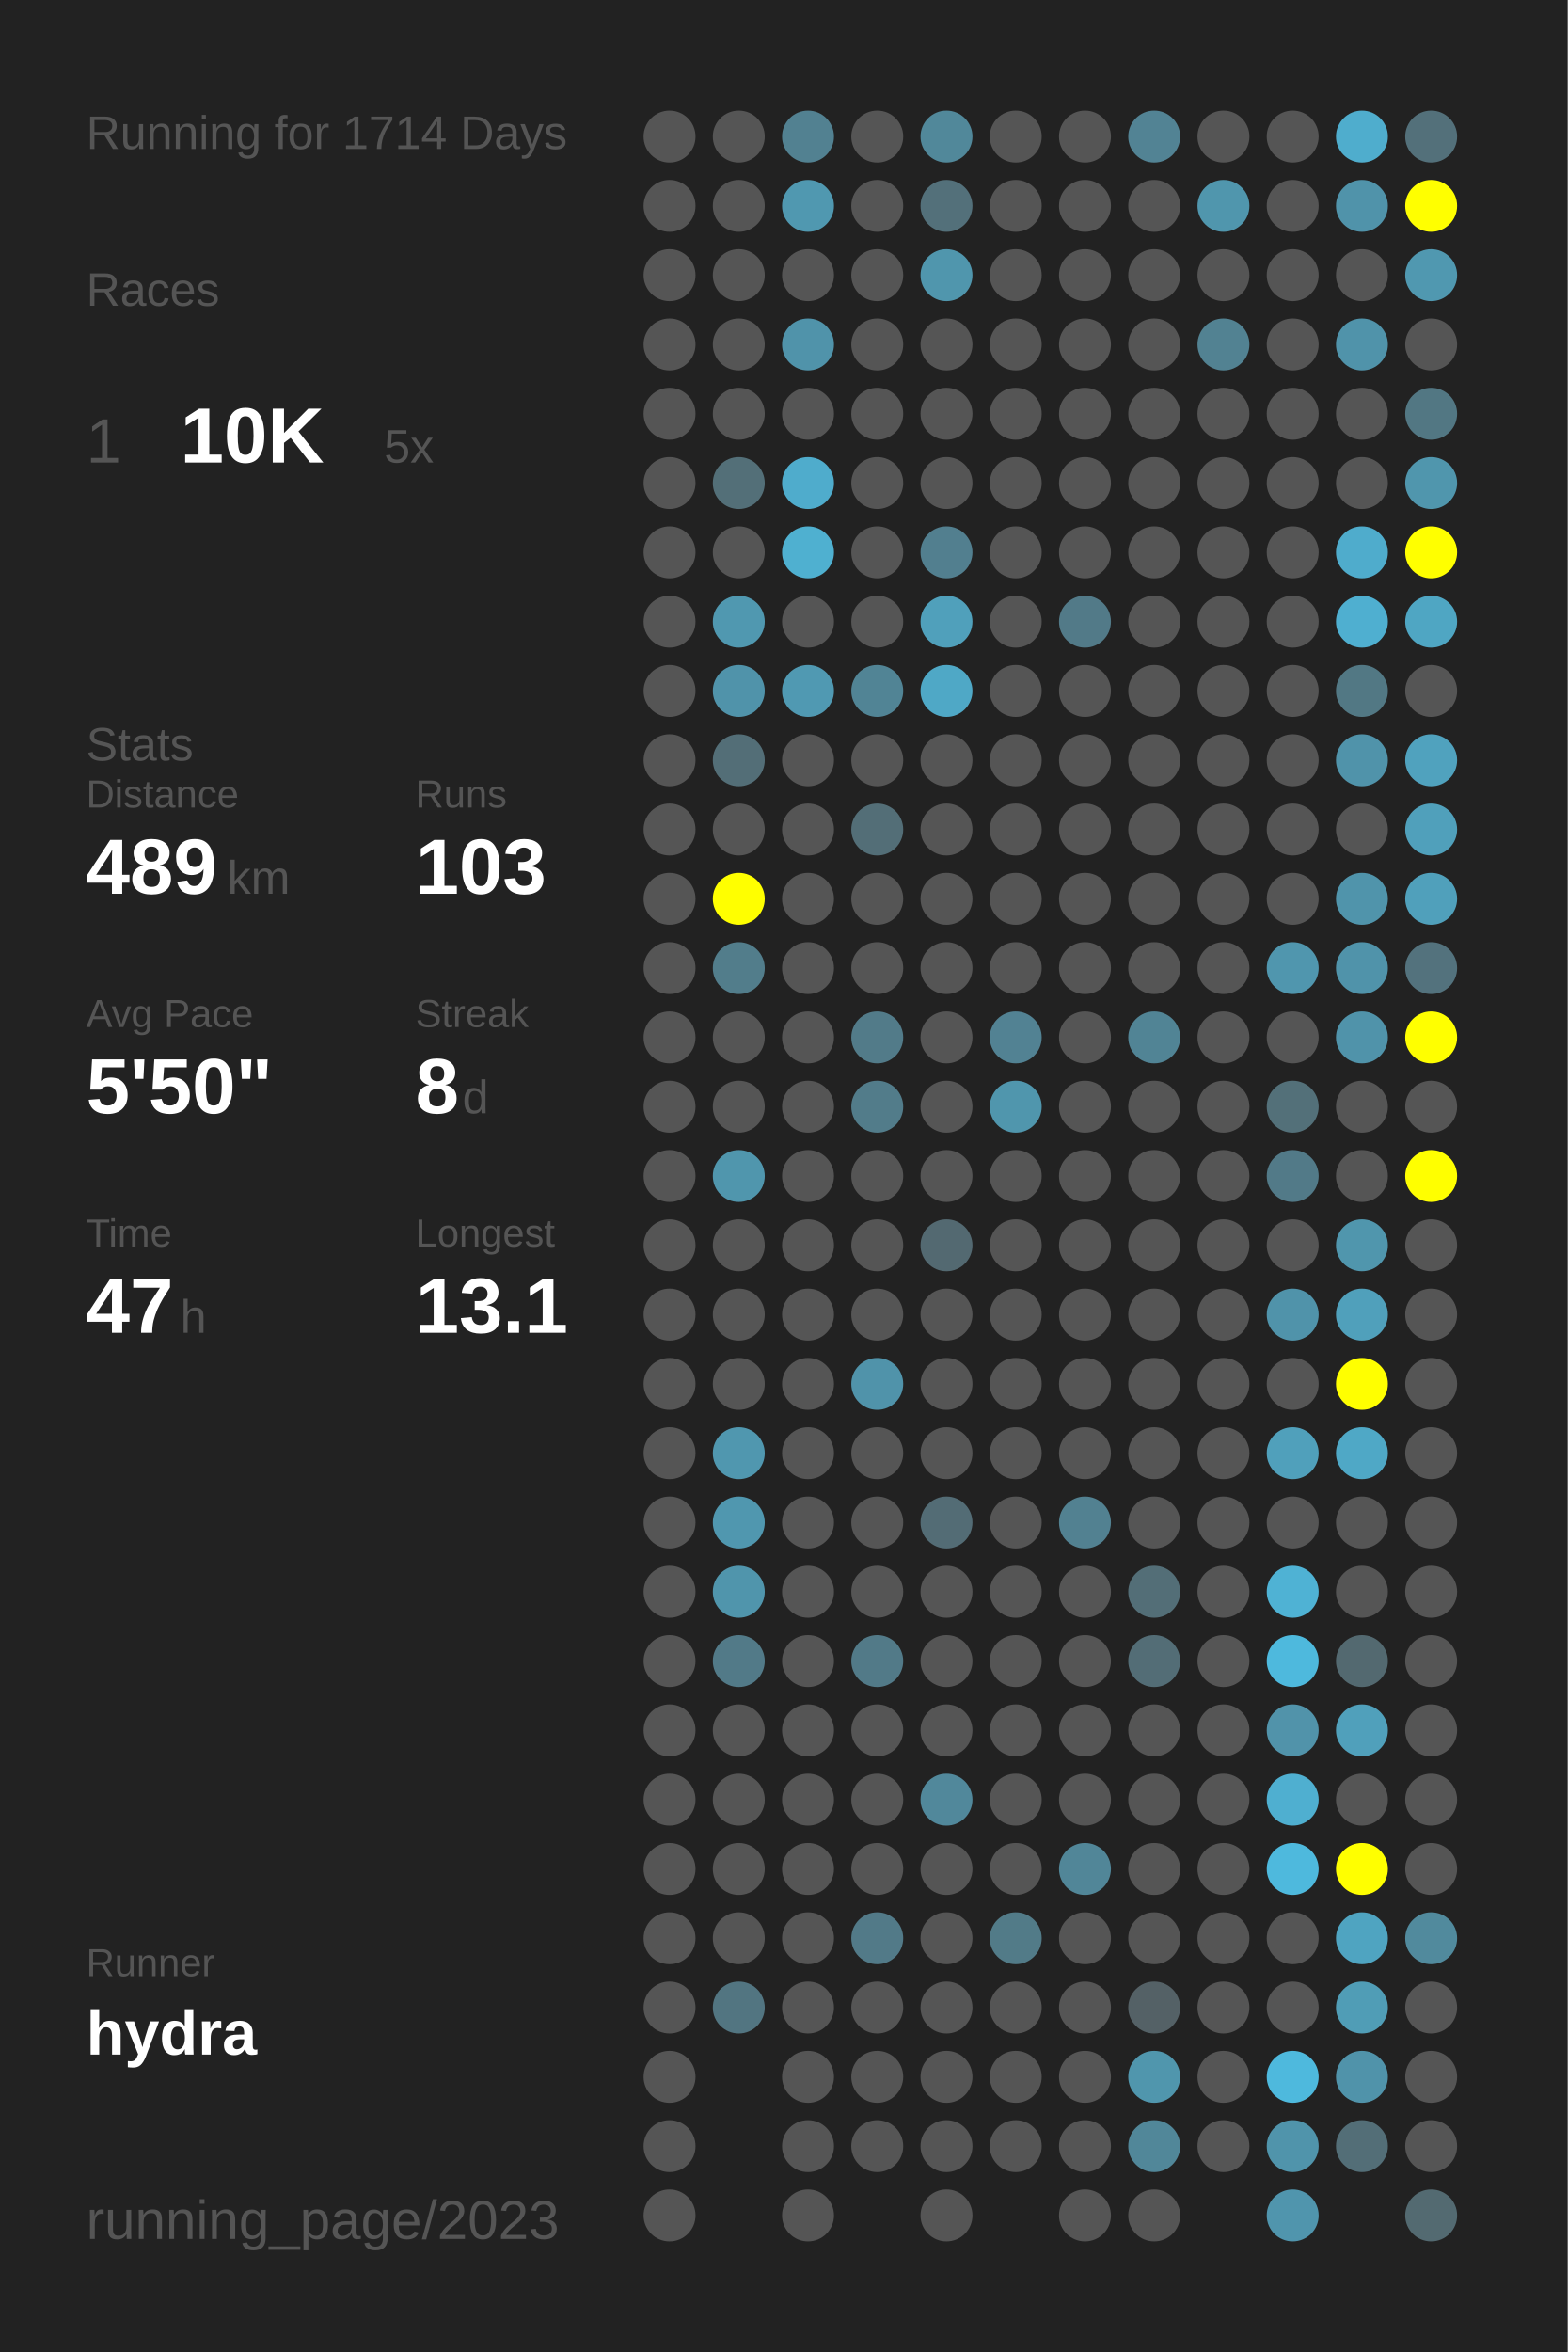
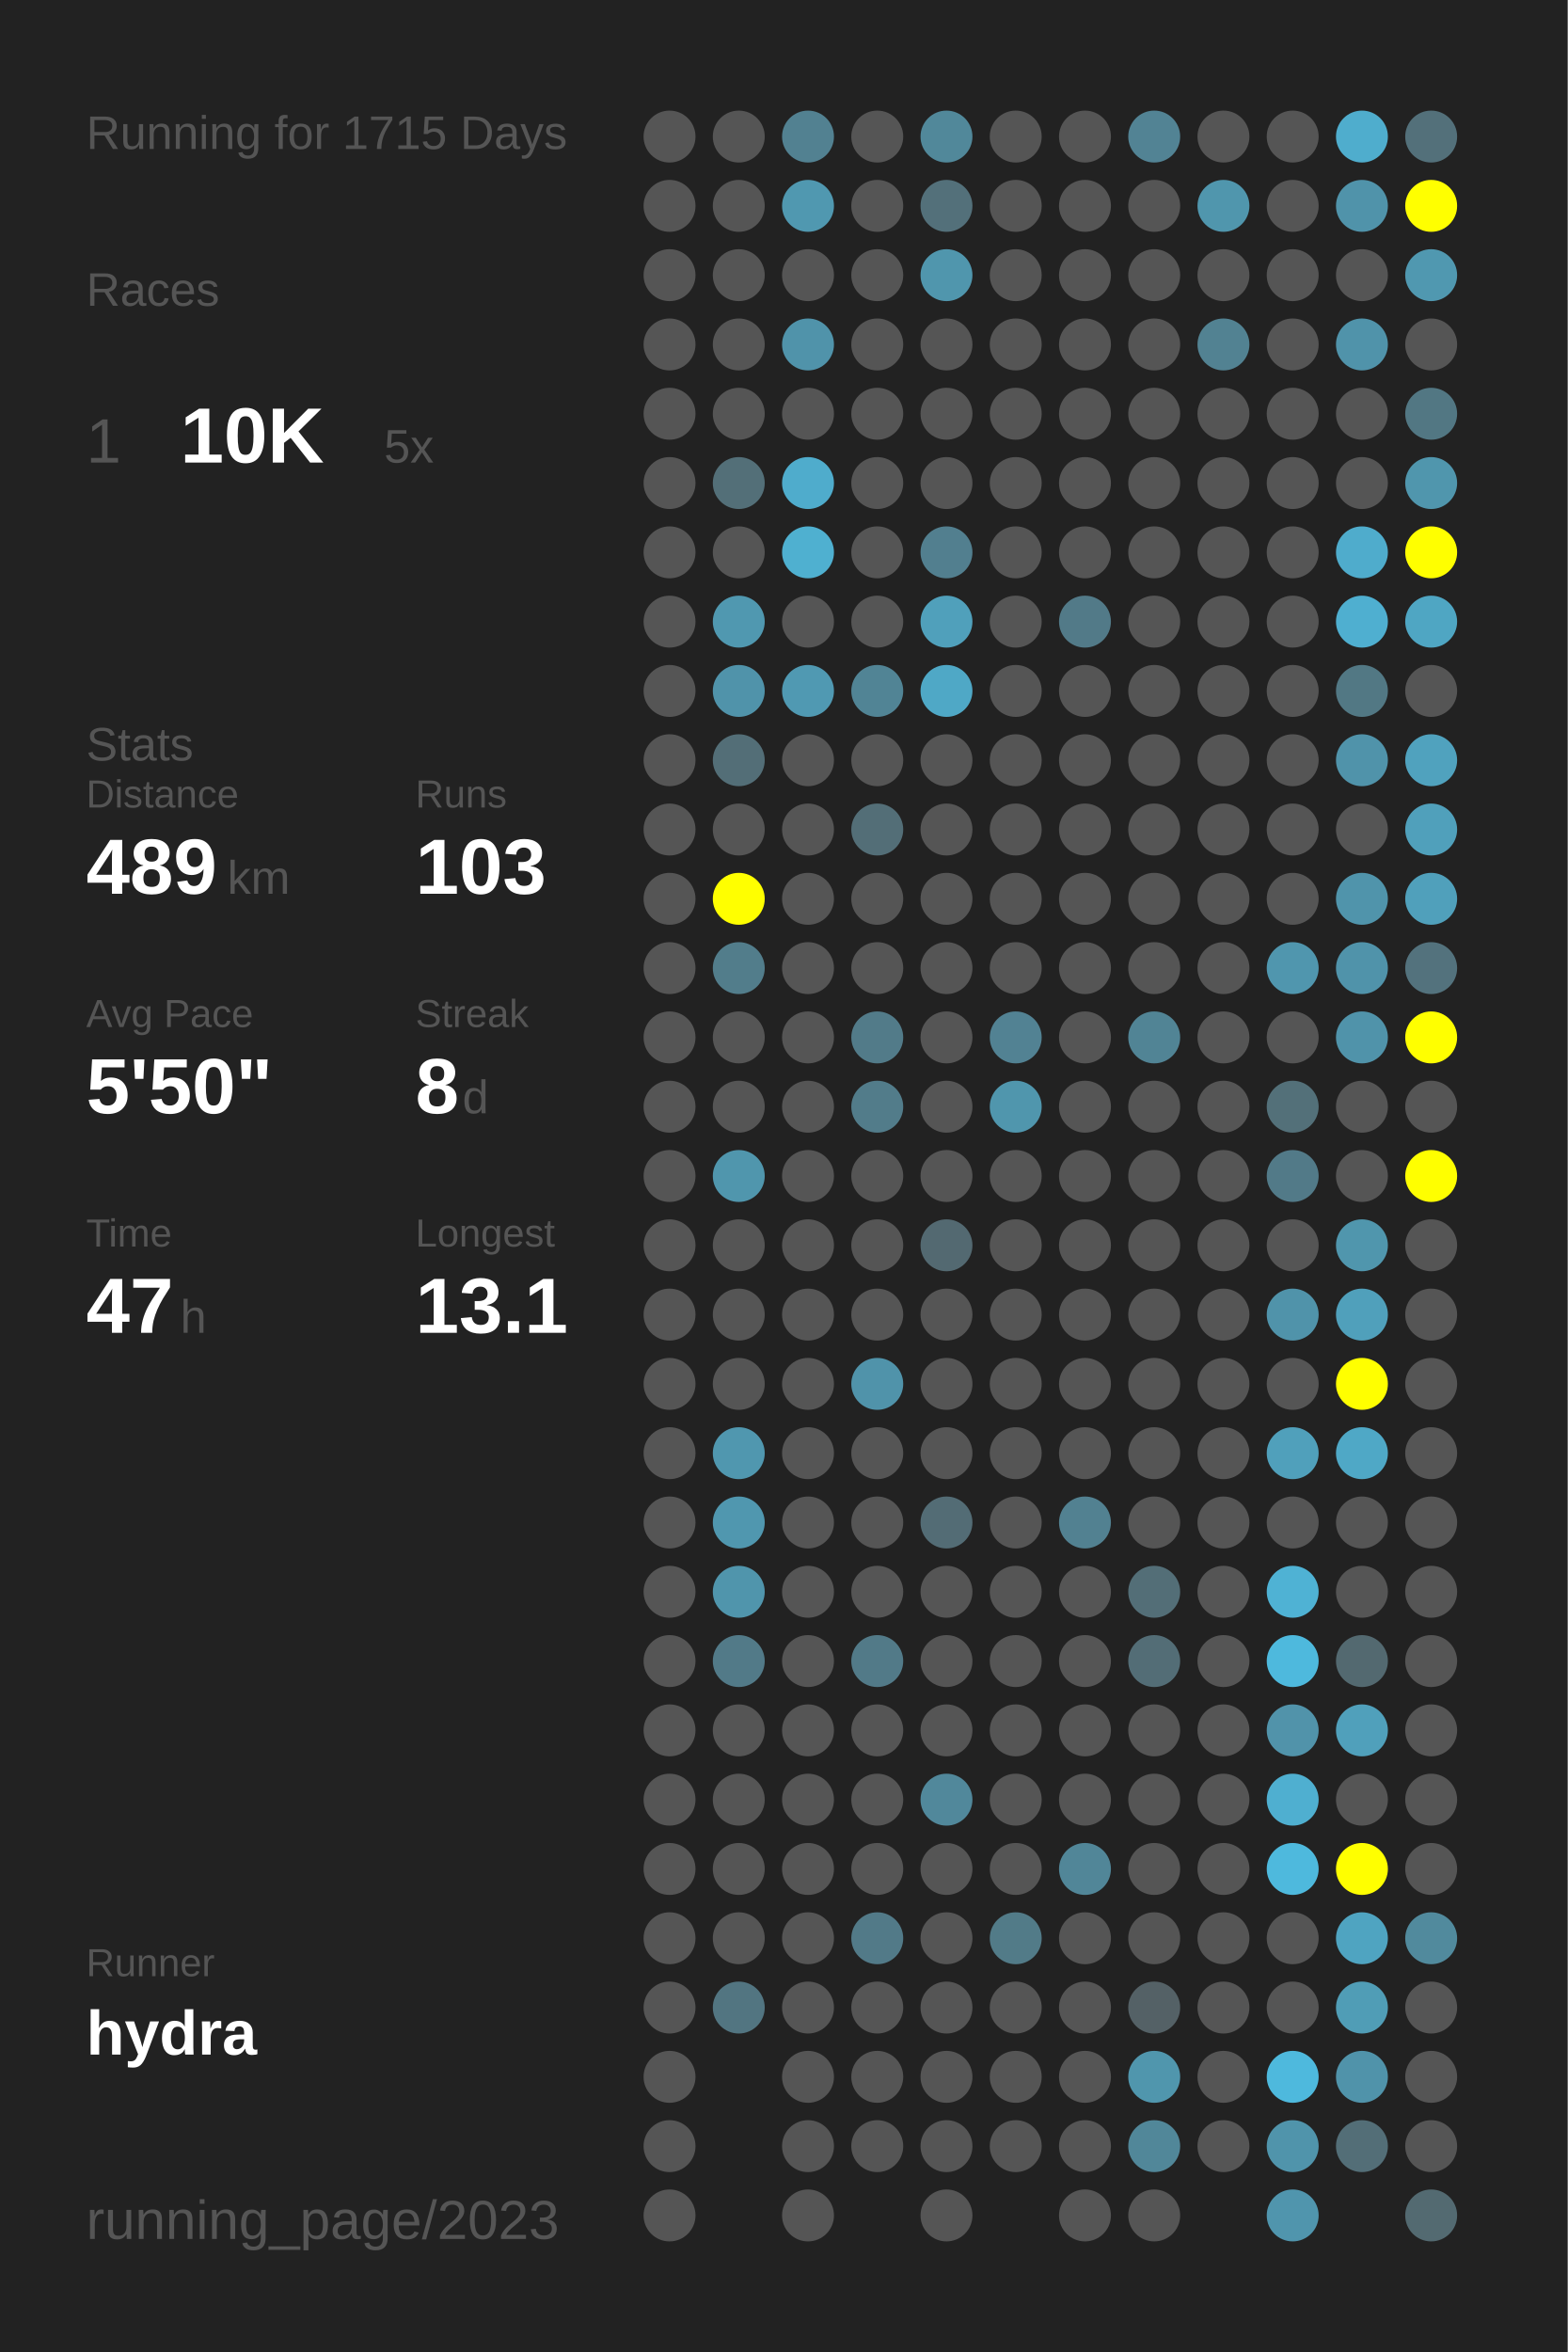
<svg xmlns="http://www.w3.org/2000/svg" baseProfile="full" height="300mm" version="1.1" viewBox="0,0,200,300" width="200mm">
  <defs />
  <rect fill="#222222" height="300" width="200" x="0" y="0" />
-   <text fill="#555555" style="font-size:6px; font-family:Arial;" x="11" y="19">Running for 1714 Days</text>
+   <text fill="#555555" style="font-size:6px; font-family:Arial;" x="11" y="19">Running for 1715 Days</text>
  <text fill="#555555" style="font-size:6px; font-family:Arial;" x="11" y="39">Races</text>
  <text fill="#555555" style="font-size:8px; font-family:Arial;" x="11" y="59">1</text>
  <text fill="#FFFFFF" style="font-size:10px; font-family:Arial; font-weight:bold;" x="23" y="59">10K</text>
  <text fill="#555555" style="font-size:6px; font-family:Arial;" x="49" y="59">5x</text>
  <text fill="#555555" style="font-size:6px; font-family:Arial;" x="11" y="97">Stats</text>
  <text fill="#555555" style="font-size:5px; font-family:Arial;" x="11" y="103">Distance</text>
  <text fill="#FFFFFF" style="font-size:10px; font-family:Arial; font-weight:bold;" x="11" y="114">489</text>
  <text fill="#555555" style="font-size:6px; font-family:Arial;" x="29" y="114">km</text>
  <text fill="#555555" style="font-size:5px; font-family:Arial;" x="53" y="103">Runs</text>
  <text fill="#FFFFFF" style="font-size:10px; font-family:Arial; font-weight:bold;" x="53" y="114">103</text>
  <text fill="#555555" style="font-size:5px; font-family:Arial;" x="11" y="131">Avg Pace</text>
  <text fill="#FFFFFF" style="font-size:10px; font-family:Arial; font-weight:bold;" x="11" y="142">5'50"</text>
  <text fill="#555555" style="font-size:5px; font-family:Arial;" x="53" y="131">Streak</text>
  <text fill="#FFFFFF" style="font-size:10px; font-family:Arial; font-weight:bold;" x="53" y="142">8</text>
  <text fill="#555555" style="font-size:6px; font-family:Arial;" x="59" y="142">d</text>
  <text fill="#555555" style="font-size:5px; font-family:Arial;" x="11" y="159">Time</text>
  <text fill="#FFFFFF" style="font-size:10px; font-family:Arial; font-weight:bold;" x="11" y="170">47</text>
  <text fill="#555555" style="font-size:6px; font-family:Arial;" x="23" y="170">h</text>
  <text fill="#555555" style="font-size:5px; font-family:Arial;" x="53" y="159">Longest</text>
  <text fill="#FFFFFF" style="font-size:10px; font-family:Arial; font-weight:bold;" x="53" y="170">13.1</text>
  <text fill="#555555" style="font-size:5px; font-family:Arial;" x="11" y="252.065">Runner</text>
  <text fill="#FFFFFF" style="font-size:8px; font-family:Arial; font-weight:bold;" x="11" y="262.065">hydra</text>
  <text fill="#555555" style="font-size:7px; font-family:Arial;" x="11" y="285.581">running_page/2023</text>
  <circle cx="85.417" cy="17.419" fill="#555555" r="3.312" />
  <circle cx="85.417" cy="26.258" fill="#555555" r="3.312" />
  <circle cx="85.417" cy="35.097" fill="#555555" r="3.312" />
  <circle cx="85.417" cy="43.935" fill="#555555" r="3.312" />
  <circle cx="85.417" cy="52.774" fill="#555555" r="3.312" />
  <circle cx="85.417" cy="61.613" fill="#555555" r="3.312" />
  <circle cx="85.417" cy="70.452" fill="#555555" r="3.312" />
  <circle cx="85.417" cy="79.29" fill="#555555" r="3.312" />
  <circle cx="85.417" cy="88.129" fill="#555555" r="3.312" />
  <circle cx="85.417" cy="96.968" fill="#555555" r="3.312" />
  <circle cx="85.417" cy="105.806" fill="#555555" r="3.312" />
  <circle cx="85.417" cy="114.645" fill="#555555" r="3.312" />
  <circle cx="85.417" cy="123.484" fill="#555555" r="3.312" />
  <circle cx="85.417" cy="132.323" fill="#555555" r="3.312" />
  <circle cx="85.417" cy="141.161" fill="#555555" r="3.312" />
  <circle cx="85.417" cy="150" fill="#555555" r="3.312" />
  <circle cx="85.417" cy="158.839" fill="#555555" r="3.312" />
  <circle cx="85.417" cy="167.677" fill="#555555" r="3.312" />
  <circle cx="85.417" cy="176.516" fill="#555555" r="3.312" />
  <circle cx="85.417" cy="185.355" fill="#555555" r="3.312" />
  <circle cx="85.417" cy="194.194" fill="#555555" r="3.312" />
  <circle cx="85.417" cy="203.032" fill="#555555" r="3.312" />
  <circle cx="85.417" cy="211.871" fill="#555555" r="3.312" />
  <circle cx="85.417" cy="220.71" fill="#555555" r="3.312" />
  <circle cx="85.417" cy="229.548" fill="#555555" r="3.312" />
  <circle cx="85.417" cy="238.387" fill="#555555" r="3.312" />
  <circle cx="85.417" cy="247.226" fill="#555555" r="3.312" />
  <circle cx="85.417" cy="256.065" fill="#555555" r="3.312" />
  <circle cx="85.417" cy="264.903" fill="#555555" r="3.312" />
  <circle cx="85.417" cy="273.742" fill="#555555" r="3.312" />
  <circle cx="85.417" cy="282.581" fill="#555555" r="3.312" />
  <circle cx="94.25" cy="17.419" fill="#555555" r="3.312" />
  <circle cx="94.25" cy="26.258" fill="#555555" r="3.312" />
  <circle cx="94.25" cy="35.097" fill="#555555" r="3.312" />
  <circle cx="94.25" cy="43.935" fill="#555555" r="3.312" />
  <circle cx="94.25" cy="52.774" fill="#555555" r="3.312" />
  <circle cx="94.25" cy="61.613" fill="#536f78" r="3.312" />
  <circle cx="94.25" cy="70.452" fill="#555555" r="3.312" />
  <circle cx="94.25" cy="79.29" fill="#5098b0" r="3.312" />
  <circle cx="94.25" cy="88.129" fill="#5093aa" r="3.312" />
  <circle cx="94.25" cy="96.968" fill="#536e77" r="3.312" />
  <circle cx="94.25" cy="105.806" fill="#555555" r="3.312" />
  <circle cx="94.25" cy="114.645" fill="#FFFF00" r="3.312" />
  <circle cx="94.25" cy="123.484" fill="#527d8b" r="3.312" />
  <circle cx="94.25" cy="132.323" fill="#555555" r="3.312" />
  <circle cx="94.25" cy="141.161" fill="#555555" r="3.312" />
  <circle cx="94.25" cy="150" fill="#5096ad" r="3.312" />
  <circle cx="94.25" cy="158.839" fill="#555555" r="3.312" />
  <circle cx="94.25" cy="167.677" fill="#555555" r="3.312" />
  <circle cx="94.25" cy="176.516" fill="#555555" r="3.312" />
  <circle cx="94.25" cy="185.355" fill="#5097af" r="3.312" />
  <circle cx="94.25" cy="194.194" fill="#5097af" r="3.312" />
  <circle cx="94.25" cy="203.032" fill="#5095ac" r="3.312" />
  <circle cx="94.25" cy="211.871" fill="#527a88" r="3.312" />
  <circle cx="94.25" cy="220.71" fill="#555555" r="3.312" />
  <circle cx="94.25" cy="229.548" fill="#555555" r="3.312" />
  <circle cx="94.25" cy="238.387" fill="#555555" r="3.312" />
  <circle cx="94.25" cy="247.226" fill="#555555" r="3.312" />
  <circle cx="94.25" cy="256.065" fill="#527581" r="3.312" />
  <circle cx="103.083" cy="17.419" fill="#528191" r="3.312" />
  <circle cx="103.083" cy="26.258" fill="#5098b0" r="3.312" />
  <circle cx="103.083" cy="35.097" fill="#555555" r="3.312" />
  <circle cx="103.083" cy="43.935" fill="#5093aa" r="3.312" />
  <circle cx="103.083" cy="52.774" fill="#555555" r="3.312" />
  <circle cx="103.083" cy="61.613" fill="#4faccc" r="3.312" />
  <circle cx="103.083" cy="70.452" fill="#4fb0d0" r="3.312" />
  <circle cx="103.083" cy="79.29" fill="#555555" r="3.312" />
  <circle cx="103.083" cy="88.129" fill="#5099b2" r="3.312" />
  <circle cx="103.083" cy="96.968" fill="#555555" r="3.312" />
  <circle cx="103.083" cy="105.806" fill="#555555" r="3.312" />
  <circle cx="103.083" cy="114.645" fill="#555555" r="3.312" />
  <circle cx="103.083" cy="123.484" fill="#555555" r="3.312" />
  <circle cx="103.083" cy="132.323" fill="#555555" r="3.312" />
  <circle cx="103.083" cy="141.161" fill="#555555" r="3.312" />
  <circle cx="103.083" cy="150" fill="#555555" r="3.312" />
  <circle cx="103.083" cy="158.839" fill="#555555" r="3.312" />
  <circle cx="103.083" cy="167.677" fill="#555555" r="3.312" />
  <circle cx="103.083" cy="176.516" fill="#555555" r="3.312" />
  <circle cx="103.083" cy="185.355" fill="#555555" r="3.312" />
  <circle cx="103.083" cy="194.194" fill="#555555" r="3.312" />
  <circle cx="103.083" cy="203.032" fill="#555555" r="3.312" />
  <circle cx="103.083" cy="211.871" fill="#555555" r="3.312" />
  <circle cx="103.083" cy="220.71" fill="#555555" r="3.312" />
  <circle cx="103.083" cy="229.548" fill="#555555" r="3.312" />
  <circle cx="103.083" cy="238.387" fill="#555555" r="3.312" />
  <circle cx="103.083" cy="247.226" fill="#555555" r="3.312" />
  <circle cx="103.083" cy="256.065" fill="#555555" r="3.312" />
  <circle cx="103.083" cy="264.903" fill="#555555" r="3.312" />
  <circle cx="103.083" cy="273.742" fill="#555555" r="3.312" />
  <circle cx="103.083" cy="282.581" fill="#555555" r="3.312" />
  <circle cx="111.917" cy="17.419" fill="#555555" r="3.312" />
  <circle cx="111.917" cy="26.258" fill="#555555" r="3.312" />
  <circle cx="111.917" cy="35.097" fill="#555555" r="3.312" />
  <circle cx="111.917" cy="43.935" fill="#555555" r="3.312" />
  <circle cx="111.917" cy="52.774" fill="#555555" r="3.312" />
  <circle cx="111.917" cy="61.613" fill="#555555" r="3.312" />
  <circle cx="111.917" cy="70.452" fill="#555555" r="3.312" />
  <circle cx="111.917" cy="79.29" fill="#555555" r="3.312" />
  <circle cx="111.917" cy="88.129" fill="#518495" r="3.312" />
  <circle cx="111.917" cy="96.968" fill="#555555" r="3.312" />
  <circle cx="111.917" cy="105.806" fill="#536e77" r="3.312" />
  <circle cx="111.917" cy="114.645" fill="#555555" r="3.312" />
  <circle cx="111.917" cy="123.484" fill="#555555" r="3.312" />
  <circle cx="111.917" cy="132.323" fill="#527b89" r="3.312" />
  <circle cx="111.917" cy="141.161" fill="#527c8a" r="3.312" />
  <circle cx="111.917" cy="150" fill="#555555" r="3.312" />
  <circle cx="111.917" cy="158.839" fill="#555555" r="3.312" />
  <circle cx="111.917" cy="167.677" fill="#555555" r="3.312" />
  <circle cx="111.917" cy="176.516" fill="#5093aa" r="3.312" />
  <circle cx="111.917" cy="185.355" fill="#555555" r="3.312" />
  <circle cx="111.917" cy="194.194" fill="#555555" r="3.312" />
  <circle cx="111.917" cy="203.032" fill="#555555" r="3.312" />
  <circle cx="111.917" cy="211.871" fill="#527a88" r="3.312" />
  <circle cx="111.917" cy="220.71" fill="#555555" r="3.312" />
  <circle cx="111.917" cy="229.548" fill="#555555" r="3.312" />
  <circle cx="111.917" cy="238.387" fill="#555555" r="3.312" />
  <circle cx="111.917" cy="247.226" fill="#527a88" r="3.312" />
  <circle cx="111.917" cy="256.065" fill="#555555" r="3.312" />
  <circle cx="111.917" cy="264.903" fill="#555555" r="3.312" />
  <circle cx="111.917" cy="273.742" fill="#555555" r="3.312" />
  <circle cx="120.75" cy="17.419" fill="#51889a" r="3.312" />
  <circle cx="120.75" cy="26.258" fill="#53707a" r="3.312" />
  <circle cx="120.75" cy="35.097" fill="#5096ad" r="3.312" />
  <circle cx="120.75" cy="43.935" fill="#555555" r="3.312" />
  <circle cx="120.75" cy="52.774" fill="#555555" r="3.312" />
  <circle cx="120.75" cy="61.613" fill="#555555" r="3.312" />
  <circle cx="120.75" cy="70.452" fill="#527f8f" r="3.312" />
  <circle cx="120.75" cy="79.29" fill="#50a0bb" r="3.312" />
  <circle cx="120.75" cy="88.129" fill="#4fa8c6" r="3.312" />
  <circle cx="120.75" cy="96.968" fill="#555555" r="3.312" />
  <circle cx="120.75" cy="105.806" fill="#555555" r="3.312" />
  <circle cx="120.75" cy="114.645" fill="#555555" r="3.312" />
  <circle cx="120.75" cy="123.484" fill="#555555" r="3.312" />
  <circle cx="120.75" cy="132.323" fill="#555555" r="3.312" />
  <circle cx="120.75" cy="141.161" fill="#555555" r="3.312" />
  <circle cx="120.75" cy="150" fill="#555555" r="3.312" />
  <circle cx="120.75" cy="158.839" fill="#536971" r="3.312" />
  <circle cx="120.75" cy="167.677" fill="#555555" r="3.312" />
  <circle cx="120.75" cy="176.516" fill="#555555" r="3.312" />
  <circle cx="120.75" cy="185.355" fill="#555555" r="3.312" />
  <circle cx="120.75" cy="194.194" fill="#536c75" r="3.312" />
  <circle cx="120.75" cy="203.032" fill="#555555" r="3.312" />
  <circle cx="120.75" cy="211.871" fill="#555555" r="3.312" />
  <circle cx="120.75" cy="220.71" fill="#555555" r="3.312" />
  <circle cx="120.75" cy="229.548" fill="#51889b" r="3.312" />
  <circle cx="120.75" cy="238.387" fill="#555555" r="3.312" />
  <circle cx="120.75" cy="247.226" fill="#555555" r="3.312" />
  <circle cx="120.75" cy="256.065" fill="#555555" r="3.312" />
  <circle cx="120.75" cy="264.903" fill="#555555" r="3.312" />
  <circle cx="120.75" cy="273.742" fill="#555555" r="3.312" />
  <circle cx="120.75" cy="282.581" fill="#555555" r="3.312" />
  <circle cx="129.583" cy="17.419" fill="#555555" r="3.312" />
  <circle cx="129.583" cy="26.258" fill="#555555" r="3.312" />
  <circle cx="129.583" cy="35.097" fill="#555555" r="3.312" />
  <circle cx="129.583" cy="43.935" fill="#555555" r="3.312" />
  <circle cx="129.583" cy="52.774" fill="#555555" r="3.312" />
  <circle cx="129.583" cy="61.613" fill="#555555" r="3.312" />
  <circle cx="129.583" cy="70.452" fill="#555555" r="3.312" />
  <circle cx="129.583" cy="79.29" fill="#555555" r="3.312" />
  <circle cx="129.583" cy="88.129" fill="#555555" r="3.312" />
  <circle cx="129.583" cy="96.968" fill="#555555" r="3.312" />
  <circle cx="129.583" cy="105.806" fill="#555555" r="3.312" />
  <circle cx="129.583" cy="114.645" fill="#555555" r="3.312" />
  <circle cx="129.583" cy="123.484" fill="#555555" r="3.312" />
  <circle cx="129.583" cy="132.323" fill="#528293" r="3.312" />
  <circle cx="129.583" cy="141.161" fill="#5096ad" r="3.312" />
  <circle cx="129.583" cy="150" fill="#555555" r="3.312" />
  <circle cx="129.583" cy="158.839" fill="#555555" r="3.312" />
  <circle cx="129.583" cy="167.677" fill="#555555" r="3.312" />
  <circle cx="129.583" cy="176.516" fill="#555555" r="3.312" />
  <circle cx="129.583" cy="185.355" fill="#555555" r="3.312" />
  <circle cx="129.583" cy="194.194" fill="#555555" r="3.312" />
  <circle cx="129.583" cy="203.032" fill="#555555" r="3.312" />
  <circle cx="129.583" cy="211.871" fill="#555555" r="3.312" />
  <circle cx="129.583" cy="220.71" fill="#555555" r="3.312" />
  <circle cx="129.583" cy="229.548" fill="#555555" r="3.312" />
  <circle cx="129.583" cy="238.387" fill="#555555" r="3.312" />
  <circle cx="129.583" cy="247.226" fill="#527b88" r="3.312" />
  <circle cx="129.583" cy="256.065" fill="#555555" r="3.312" />
  <circle cx="129.583" cy="264.903" fill="#555555" r="3.312" />
  <circle cx="129.583" cy="273.742" fill="#555555" r="3.312" />
  <circle cx="138.417" cy="17.419" fill="#555555" r="3.312" />
  <circle cx="138.417" cy="26.258" fill="#555555" r="3.312" />
  <circle cx="138.417" cy="35.097" fill="#555555" r="3.312" />
  <circle cx="138.417" cy="43.935" fill="#555555" r="3.312" />
  <circle cx="138.417" cy="52.774" fill="#555555" r="3.312" />
  <circle cx="138.417" cy="61.613" fill="#555555" r="3.312" />
  <circle cx="138.417" cy="70.452" fill="#555555" r="3.312" />
  <circle cx="138.417" cy="79.29" fill="#527a88" r="3.312" />
  <circle cx="138.417" cy="88.129" fill="#555555" r="3.312" />
  <circle cx="138.417" cy="96.968" fill="#555555" r="3.312" />
  <circle cx="138.417" cy="105.806" fill="#555555" r="3.312" />
  <circle cx="138.417" cy="114.645" fill="#555555" r="3.312" />
  <circle cx="138.417" cy="123.484" fill="#555555" r="3.312" />
  <circle cx="138.417" cy="132.323" fill="#555555" r="3.312" />
  <circle cx="138.417" cy="141.161" fill="#555555" r="3.312" />
  <circle cx="138.417" cy="150" fill="#555555" r="3.312" />
  <circle cx="138.417" cy="158.839" fill="#555555" r="3.312" />
  <circle cx="138.417" cy="167.677" fill="#555555" r="3.312" />
  <circle cx="138.417" cy="176.516" fill="#555555" r="3.312" />
  <circle cx="138.417" cy="185.355" fill="#555555" r="3.312" />
  <circle cx="138.417" cy="194.194" fill="#528191" r="3.312" />
  <circle cx="138.417" cy="203.032" fill="#555555" r="3.312" />
  <circle cx="138.417" cy="211.871" fill="#555555" r="3.312" />
  <circle cx="138.417" cy="220.71" fill="#555555" r="3.312" />
  <circle cx="138.417" cy="229.548" fill="#555555" r="3.312" />
  <circle cx="138.417" cy="238.387" fill="#518698" r="3.312" />
  <circle cx="138.417" cy="247.226" fill="#555555" r="3.312" />
  <circle cx="138.417" cy="256.065" fill="#555555" r="3.312" />
  <circle cx="138.417" cy="264.903" fill="#555555" r="3.312" />
  <circle cx="138.417" cy="273.742" fill="#555555" r="3.312" />
  <circle cx="138.417" cy="282.581" fill="#555555" r="3.312" />
  <circle cx="147.25" cy="17.419" fill="#528394" r="3.312" />
  <circle cx="147.25" cy="26.258" fill="#555555" r="3.312" />
  <circle cx="147.25" cy="35.097" fill="#555555" r="3.312" />
  <circle cx="147.25" cy="43.935" fill="#555555" r="3.312" />
  <circle cx="147.25" cy="52.774" fill="#555555" r="3.312" />
  <circle cx="147.25" cy="61.613" fill="#555555" r="3.312" />
  <circle cx="147.25" cy="70.452" fill="#555555" r="3.312" />
  <circle cx="147.25" cy="79.29" fill="#555555" r="3.312" />
  <circle cx="147.25" cy="88.129" fill="#555555" r="3.312" />
  <circle cx="147.25" cy="96.968" fill="#555555" r="3.312" />
  <circle cx="147.25" cy="105.806" fill="#555555" r="3.312" />
  <circle cx="147.25" cy="114.645" fill="#555555" r="3.312" />
  <circle cx="147.25" cy="123.484" fill="#555555" r="3.312" />
  <circle cx="147.25" cy="132.323" fill="#518495" r="3.312" />
  <circle cx="147.25" cy="141.161" fill="#555555" r="3.312" />
  <circle cx="147.25" cy="150" fill="#555555" r="3.312" />
  <circle cx="147.25" cy="158.839" fill="#555555" r="3.312" />
  <circle cx="147.25" cy="167.677" fill="#555555" r="3.312" />
  <circle cx="147.25" cy="176.516" fill="#555555" r="3.312" />
  <circle cx="147.25" cy="185.355" fill="#555555" r="3.312" />
  <circle cx="147.25" cy="194.194" fill="#555555" r="3.312" />
  <circle cx="147.25" cy="203.032" fill="#536e77" r="3.312" />
  <circle cx="147.25" cy="211.871" fill="#536d76" r="3.312" />
  <circle cx="147.25" cy="220.71" fill="#555555" r="3.312" />
  <circle cx="147.25" cy="229.548" fill="#555555" r="3.312" />
  <circle cx="147.25" cy="238.387" fill="#555555" r="3.312" />
  <circle cx="147.25" cy="247.226" fill="#555555" r="3.312" />
  <circle cx="147.25" cy="256.065" fill="#546166" r="3.312" />
  <circle cx="147.25" cy="264.903" fill="#5096ad" r="3.312" />
  <circle cx="147.25" cy="273.742" fill="#518799" r="3.312" />
  <circle cx="147.25" cy="282.581" fill="#555555" r="3.312" />
  <circle cx="156.083" cy="17.419" fill="#555555" r="3.312" />
  <circle cx="156.083" cy="26.258" fill="#5096ad" r="3.312" />
  <circle cx="156.083" cy="35.097" fill="#555555" r="3.312" />
  <circle cx="156.083" cy="43.935" fill="#528292" r="3.312" />
  <circle cx="156.083" cy="52.774" fill="#555555" r="3.312" />
  <circle cx="156.083" cy="61.613" fill="#555555" r="3.312" />
  <circle cx="156.083" cy="70.452" fill="#555555" r="3.312" />
  <circle cx="156.083" cy="79.29" fill="#555555" r="3.312" />
  <circle cx="156.083" cy="88.129" fill="#555555" r="3.312" />
  <circle cx="156.083" cy="96.968" fill="#555555" r="3.312" />
  <circle cx="156.083" cy="105.806" fill="#555555" r="3.312" />
  <circle cx="156.083" cy="114.645" fill="#555555" r="3.312" />
  <circle cx="156.083" cy="123.484" fill="#555555" r="3.312" />
  <circle cx="156.083" cy="132.323" fill="#555555" r="3.312" />
  <circle cx="156.083" cy="141.161" fill="#555555" r="3.312" />
  <circle cx="156.083" cy="150" fill="#555555" r="3.312" />
  <circle cx="156.083" cy="158.839" fill="#555555" r="3.312" />
  <circle cx="156.083" cy="167.677" fill="#555555" r="3.312" />
  <circle cx="156.083" cy="176.516" fill="#555555" r="3.312" />
  <circle cx="156.083" cy="185.355" fill="#555555" r="3.312" />
  <circle cx="156.083" cy="194.194" fill="#555555" r="3.312" />
  <circle cx="156.083" cy="203.032" fill="#555555" r="3.312" />
  <circle cx="156.083" cy="211.871" fill="#555555" r="3.312" />
  <circle cx="156.083" cy="220.71" fill="#555555" r="3.312" />
  <circle cx="156.083" cy="229.548" fill="#555555" r="3.312" />
  <circle cx="156.083" cy="238.387" fill="#555555" r="3.312" />
  <circle cx="156.083" cy="247.226" fill="#555555" r="3.312" />
  <circle cx="156.083" cy="256.065" fill="#555555" r="3.312" />
  <circle cx="156.083" cy="264.903" fill="#555555" r="3.312" />
  <circle cx="156.083" cy="273.742" fill="#555555" r="3.312" />
  <circle cx="164.917" cy="17.419" fill="#555555" r="3.312" />
  <circle cx="164.917" cy="26.258" fill="#555555" r="3.312" />
  <circle cx="164.917" cy="35.097" fill="#555555" r="3.312" />
  <circle cx="164.917" cy="43.935" fill="#555555" r="3.312" />
  <circle cx="164.917" cy="52.774" fill="#555555" r="3.312" />
  <circle cx="164.917" cy="61.613" fill="#555555" r="3.312" />
  <circle cx="164.917" cy="70.452" fill="#555555" r="3.312" />
  <circle cx="164.917" cy="79.29" fill="#555555" r="3.312" />
  <circle cx="164.917" cy="88.129" fill="#555555" r="3.312" />
  <circle cx="164.917" cy="96.968" fill="#555555" r="3.312" />
  <circle cx="164.917" cy="105.806" fill="#555555" r="3.312" />
  <circle cx="164.917" cy="114.645" fill="#555555" r="3.312" />
  <circle cx="164.917" cy="123.484" fill="#5096ae" r="3.312" />
  <circle cx="164.917" cy="132.323" fill="#555555" r="3.312" />
  <circle cx="164.917" cy="141.161" fill="#537079" r="3.312" />
  <circle cx="164.917" cy="150" fill="#527a88" r="3.312" />
  <circle cx="164.917" cy="158.839" fill="#555555" r="3.312" />
  <circle cx="164.917" cy="167.677" fill="#5093aa" r="3.312" />
  <circle cx="164.917" cy="176.516" fill="#555555" r="3.312" />
  <circle cx="164.917" cy="185.355" fill="#50a0bb" r="3.312" />
  <circle cx="164.917" cy="194.194" fill="#555555" r="3.312" />
  <circle cx="164.917" cy="203.032" fill="#4fb2d4" r="3.312" />
  <circle cx="164.917" cy="211.871" fill="#4eb9dd" r="3.312" />
  <circle cx="164.917" cy="220.71" fill="#5193aa" r="3.312" />
  <circle cx="164.917" cy="229.548" fill="#4fafd0" r="3.312" />
  <circle cx="164.917" cy="238.387" fill="#4eb9dd" r="3.312" />
  <circle cx="164.917" cy="247.226" fill="#555555" r="3.312" />
  <circle cx="164.917" cy="256.065" fill="#555555" r="3.312" />
  <circle cx="164.917" cy="264.903" fill="#4eb9dd" r="3.312" />
  <circle cx="164.917" cy="273.742" fill="#5094ab" r="3.312" />
  <circle cx="164.917" cy="282.581" fill="#5095ad" r="3.312" />
  <circle cx="173.75" cy="17.419" fill="#4fadcd" r="3.312" />
  <circle cx="173.75" cy="26.258" fill="#5093aa" r="3.312" />
  <circle cx="173.75" cy="35.097" fill="#555555" r="3.312" />
  <circle cx="173.75" cy="43.935" fill="#5093aa" r="3.312" />
  <circle cx="173.75" cy="52.774" fill="#555555" r="3.312" />
  <circle cx="173.75" cy="61.613" fill="#555555" r="3.312" />
  <circle cx="173.75" cy="70.452" fill="#4faccc" r="3.312" />
  <circle cx="173.75" cy="79.29" fill="#4fafd0" r="3.312" />
  <circle cx="173.75" cy="88.129" fill="#527884" r="3.312" />
  <circle cx="173.75" cy="96.968" fill="#5093aa" r="3.312" />
  <circle cx="173.75" cy="105.806" fill="#555555" r="3.312" />
  <circle cx="173.75" cy="114.645" fill="#5094ab" r="3.312" />
  <circle cx="173.75" cy="123.484" fill="#5093aa" r="3.312" />
  <circle cx="173.75" cy="132.323" fill="#5093aa" r="3.312" />
  <circle cx="173.75" cy="141.161" fill="#555555" r="3.312" />
  <circle cx="173.75" cy="150" fill="#555555" r="3.312" />
  <circle cx="173.75" cy="158.839" fill="#5096ad" r="3.312" />
  <circle cx="173.75" cy="167.677" fill="#50a0bb" r="3.312" />
  <circle cx="173.75" cy="176.516" fill="#FFFF00" r="3.312" />
  <circle cx="173.75" cy="185.355" fill="#4fa8c6" r="3.312" />
  <circle cx="173.75" cy="194.194" fill="#555555" r="3.312" />
  <circle cx="173.75" cy="203.032" fill="#555555" r="3.312" />
  <circle cx="173.75" cy="211.871" fill="#536970" r="3.312" />
  <circle cx="173.75" cy="220.71" fill="#50a0bb" r="3.312" />
  <circle cx="173.75" cy="229.548" fill="#555555" r="3.312" />
  <circle cx="173.75" cy="238.387" fill="#FFFF00" r="3.312" />
  <circle cx="173.75" cy="247.226" fill="#4fa4c1" r="3.312" />
  <circle cx="173.75" cy="256.065" fill="#509db6" r="3.312" />
  <circle cx="173.75" cy="264.903" fill="#5093aa" r="3.312" />
  <circle cx="173.75" cy="273.742" fill="#536e77" r="3.312" />
  <circle cx="182.583" cy="17.419" fill="#53707a" r="3.312" />
  <circle cx="182.583" cy="26.258" fill="#FFFF00" r="3.312" />
  <circle cx="182.583" cy="35.097" fill="#5098b0" r="3.312" />
  <circle cx="182.583" cy="43.935" fill="#555555" r="3.312" />
  <circle cx="182.583" cy="52.774" fill="#527783" r="3.312" />
  <circle cx="182.583" cy="61.613" fill="#5096ad" r="3.312" />
  <circle cx="182.583" cy="70.452" fill="#FFFF00" r="3.312" />
  <circle cx="182.583" cy="79.29" fill="#4fa6c3" r="3.312" />
  <circle cx="182.583" cy="88.129" fill="#555555" r="3.312" />
  <circle cx="182.583" cy="96.968" fill="#50a2be" r="3.312" />
  <circle cx="182.583" cy="105.806" fill="#50a0bb" r="3.312" />
  <circle cx="182.583" cy="114.645" fill="#50a0bb" r="3.312" />
  <circle cx="182.583" cy="123.484" fill="#53727d" r="3.312" />
  <circle cx="182.583" cy="132.323" fill="#FFFF00" r="3.312" />
  <circle cx="182.583" cy="141.161" fill="#555555" r="3.312" />
  <circle cx="182.583" cy="150" fill="#FFFF00" r="3.312" />
  <circle cx="182.583" cy="158.839" fill="#555555" r="3.312" />
  <circle cx="182.583" cy="167.677" fill="#555555" r="3.312" />
  <circle cx="182.583" cy="176.516" fill="#555555" r="3.312" />
  <circle cx="182.583" cy="185.355" fill="#555555" r="3.312" />
  <circle cx="182.583" cy="194.194" fill="#555555" r="3.312" />
  <circle cx="182.583" cy="203.032" fill="#555555" r="3.312" />
  <circle cx="182.583" cy="211.871" fill="#555555" r="3.312" />
  <circle cx="182.583" cy="220.71" fill="#555555" r="3.312" />
  <circle cx="182.583" cy="229.548" fill="#555555" r="3.312" />
  <circle cx="182.583" cy="238.387" fill="#555555" r="3.312" />
  <circle cx="182.583" cy="247.226" fill="#518a9d" r="3.312" />
  <circle cx="182.583" cy="256.065" fill="#555555" r="3.312" />
  <circle cx="182.583" cy="264.903" fill="#555555" r="3.312" />
  <circle cx="182.583" cy="273.742" fill="#555555" r="3.312" />
  <circle cx="182.583" cy="282.581" fill="#536a71" r="3.312" />
</svg>
